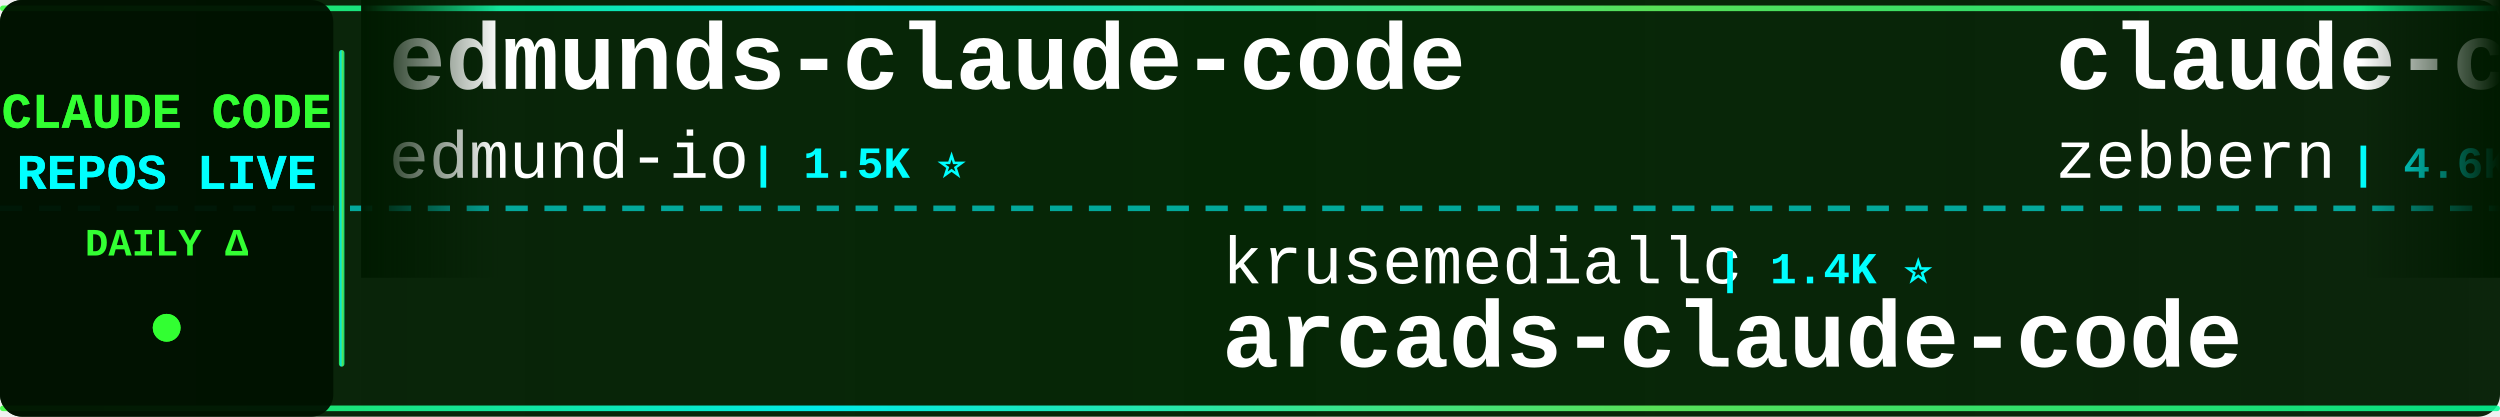
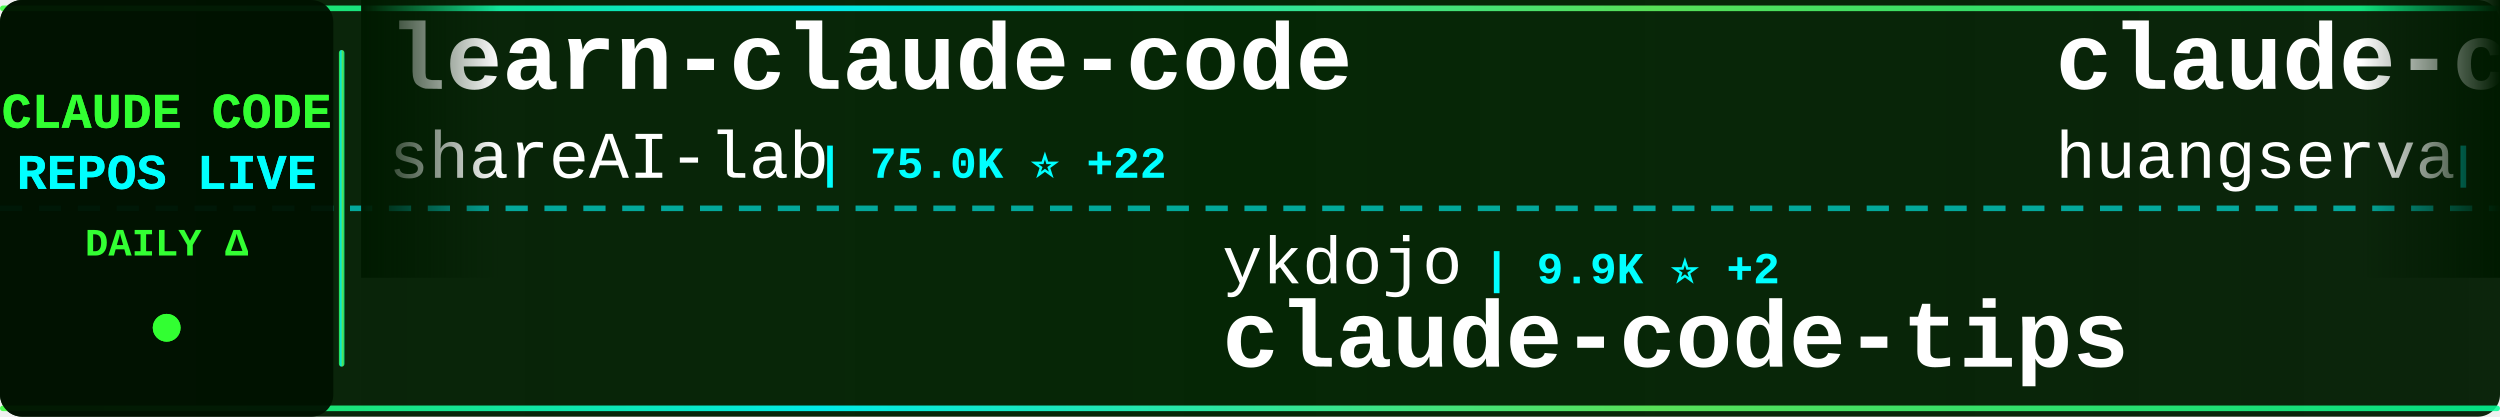
<svg xmlns="http://www.w3.org/2000/svg" width="900" height="150">
  <defs>
    <linearGradient id="tickerBg" x1="0%" y1="0%" x2="100%" y2="0%">
      <stop offset="0%" style="stop-color:#001a00;stop-opacity:0.95" />
      <stop offset="50%" style="stop-color:#002200;stop-opacity:0.98" />
      <stop offset="100%" style="stop-color:#001a00;stop-opacity:0.95" />
    </linearGradient>
    <linearGradient id="borderGrad" x1="0%" y1="0%" x2="100%" y2="0%">
      <stop offset="0%" style="stop-color:#33ff33;stop-opacity:0.85">
        <animate attributeName="stop-opacity" values="0.85;1;0.85" dur="2s" repeatCount="indefinite" />
      </stop>
      <stop offset="33%" style="stop-color:#00ffff;stop-opacity:0.9">
        <animate attributeName="stop-opacity" values="0.9;1;0.9" dur="2.2s" repeatCount="indefinite" />
      </stop>
      <stop offset="66%" style="stop-color:#66ff66;stop-opacity:0.85">
        <animate attributeName="stop-opacity" values="0.85;1;0.85" dur="1.8s" repeatCount="indefinite" />
      </stop>
      <stop offset="100%" style="stop-color:#00ff99;stop-opacity:0.85">
        <animate attributeName="stop-opacity" values="0.85;1;0.85" dur="2s" repeatCount="indefinite" />
      </stop>
    </linearGradient>
    <filter id="textGlow">
      <feGaussianBlur stdDeviation="0.1" result="coloredBlur" />
      <feMerge>
        <feMergeNode in="coloredBlur" />
        <feMergeNode in="SourceGraphic" />
      </feMerge>
    </filter>
    <filter id="metricGlow">
      <feGaussianBlur stdDeviation="0.2" result="coloredBlur" />
      <feMerge>
        <feMergeNode in="coloredBlur" />
        <feMergeNode in="SourceGraphic" />
      </feMerge>
    </filter>
    <linearGradient id="leftFade" x1="0%" y1="0%" x2="100%" y2="0%">
      <stop offset="0%" style="stop-color:#001a00;stop-opacity:1" />
      <stop offset="100%" style="stop-color:#001a00;stop-opacity:0" />
    </linearGradient>
    <linearGradient id="rightFade" x1="0%" y1="0%" x2="100%" y2="0%">
      <stop offset="0%" style="stop-color:#001a00;stop-opacity:0" />
      <stop offset="100%" style="stop-color:#001a00;stop-opacity:1" />
    </linearGradient>
  </defs>
  <rect width="900" height="150" fill="url(#tickerBg)" rx="8" />
  <rect x="0" y="2" width="900" height="2" fill="url(#borderGrad)" rx="1" />
  <rect x="0" y="146" width="900" height="2" fill="url(#borderGrad)" rx="1" />
  <line x1="0" y1="75" x2="900" y2="75" stroke="#00ffff" stroke-width="2" stroke-dasharray="8 6" opacity="0.6" />
  <rect x="0" y="0" width="120" height="150" fill="#001100" opacity="0.95" rx="8" />
  <text x="60" y="46" font-family="'Courier New', monospace" font-size="18" font-weight="bold" fill="#33ff33" text-anchor="middle" filter="url(#textGlow)">
    CLAUDE CODE
  </text>
  <text x="60" y="68" font-family="'Courier New', monospace" font-size="18" font-weight="bold" fill="#00ffff" text-anchor="middle" filter="url(#textGlow)">
    REPOS LIVE
  </text>
  <text x="60" y="92" font-family="'Courier New', monospace" font-size="14" font-weight="bold" fill="#33ff33" text-anchor="middle">
    DAILY Δ
  </text>
  <circle cx="60" cy="118" r="5" fill="#33ff33" filter="url(#metricGlow)">
    <animate attributeName="r" values="4;6;4" dur="1.5s" repeatCount="indefinite" />
    <animate attributeName="opacity" values="0.6;1;0.6" dur="1.5s" repeatCount="indefinite" />
  </circle>
  <rect x="122" y="18" width="2" height="114" fill="url(#borderGrad)" rx="1" />
  <clipPath id="tickerClip">
    <rect x="130" y="0" width="770" height="150" />
  </clipPath>
  <g clip-path="url(#tickerClip)">
    <g id="tickerItems">
      <animateTransform attributeName="transform" attributeType="XML" type="translate" from="0 0" to="-3000 0" dur="54s" repeatCount="indefinite" />
      <g transform="translate(0, 0)">
-         <text x="140" y="32" font-family="'Courier New', monospace" font-size="34" font-weight="bold" fill="#ffffff">edmunds-claude-code</text>
-         <text x="140" y="64" font-family="'Courier New', monospace" font-size="24" font-weight="normal" fill="#ffffff" opacity="1.0">edmund-io</text>
-         <text x="270" y="64" font-family="'Courier New', monospace" font-size="16" font-weight="bold" fill="#00ffff"> | 1.5K ⭐</text>
+         <text x="140" y="32" font-family="'Courier New', monospace" font-size="34" font-weight="bold" fill="#ffffff">learn-claude-code</text>
+         <text x="140" y="64" font-family="'Courier New', monospace" font-size="24" font-weight="normal" fill="#ffffff" opacity="1.0">shareAI-lab</text>
+         <text x="294" y="64" font-family="'Courier New', monospace" font-size="16" font-weight="bold" fill="#00ffff"> | 75.0K ⭐ +22</text>
      </g>
      <g transform="translate(300, 0)">
-         <text x="140" y="102" font-family="'Courier New', monospace" font-size="24" font-weight="normal" fill="#ffffff" opacity="1.0">krusemediallc</text>
-         <text x="318" y="102" font-family="'Courier New', monospace" font-size="16" font-weight="bold" fill="#00ffff"> | 1.4K ⭐</text>
-         <text x="140" y="132" font-family="'Courier New', monospace" font-size="34" font-weight="bold" fill="#ffffff">arcads-claude-code</text>
+         <text x="140" y="102" font-family="'Courier New', monospace" font-size="24" font-weight="normal" fill="#ffffff" opacity="1.0">ykdojo</text>
+         <text x="234" y="102" font-family="'Courier New', monospace" font-size="16" font-weight="bold" fill="#00ffff"> | 9.9K ⭐ +2</text>
+         <text x="140" y="132" font-family="'Courier New', monospace" font-size="34" font-weight="bold" fill="#ffffff">claude-code-tips</text>
      </g>
      <g transform="translate(600, 0)">
-         <text x="140" y="32" font-family="'Courier New', monospace" font-size="34" font-weight="bold" fill="#ffffff">claude-code-guide</text>
-         <text x="140" y="64" font-family="'Courier New', monospace" font-size="24" font-weight="normal" fill="#ffffff" opacity="1.0">zebbern</text>
-         <text x="246" y="64" font-family="'Courier New', monospace" font-size="16" font-weight="bold" fill="#00ffff"> | 4.6K ⭐</text>
+         <text x="140" y="32" font-family="'Courier New', monospace" font-size="34" font-weight="bold" fill="#ffffff">claude-code-cli</text>
+         <text x="140" y="64" font-family="'Courier New', monospace" font-size="24" font-weight="normal" fill="#ffffff" opacity="1.0">huangserva</text>
+         <text x="282" y="64" font-family="'Courier New', monospace" font-size="16" font-weight="bold" fill="#00ffff"> | 623 ⭐</text>
      </g>
      <g transform="translate(900, 0)">
-         <text x="140" y="102" font-family="'Courier New', monospace" font-size="24" font-weight="normal" fill="#ffffff" opacity="1.0">anthropics</text>
-         <text x="282" y="102" font-family="'Courier New', monospace" font-size="16" font-weight="bold" fill="#00ffff"> | 6.0K ⭐</text>
-         <text x="140" y="132" font-family="'Courier New', monospace" font-size="34" font-weight="bold" fill="#ffffff">claude-code-security-rev...</text>
+         <text x="140" y="102" font-family="'Courier New', monospace" font-size="24" font-weight="normal" fill="#ffffff" opacity="1.0">Maciek-roboblog</text>
+         <text x="342" y="102" font-family="'Courier New', monospace" font-size="16" font-weight="bold" fill="#00ffff"> | 8.7K ⭐ +1</text>
+         <text x="140" y="132" font-family="'Courier New', monospace" font-size="34" font-weight="bold" fill="#ffffff">Claude-Code-Usage-Monito...</text>
      </g>
      <g transform="translate(1200, 0)">
-         <text x="140" y="32" font-family="'Courier New', monospace" font-size="34" font-weight="bold" fill="#ffffff">claude-code-hooks-master...</text>
-         <text x="140" y="64" font-family="'Courier New', monospace" font-size="24" font-weight="normal" fill="#ffffff" opacity="1.0">disler</text>
-         <text x="234" y="64" font-family="'Courier New', monospace" font-size="16" font-weight="bold" fill="#00ffff"> | 3.9K ⭐</text>
+         <text x="140" y="32" font-family="'Courier New', monospace" font-size="34" font-weight="bold" fill="#ffffff">claude-code-best-practic...</text>
+         <text x="140" y="64" font-family="'Courier New', monospace" font-size="24" font-weight="normal" fill="#ffffff" opacity="1.0">shanraisshan</text>
+         <text x="306" y="64" font-family="'Courier New', monospace" font-size="16" font-weight="bold" fill="#00ffff"> | 64.9K ⭐ +8</text>
      </g>
      <g transform="translate(1500, 0)">
-         <text x="140" y="102" font-family="'Courier New', monospace" font-size="24" font-weight="normal" fill="#ffffff" opacity="1.0">davila7</text>
-         <text x="246" y="102" font-family="'Courier New', monospace" font-size="16" font-weight="bold" fill="#00ffff"> | 30.4K ⭐ +4</text>
-         <text x="140" y="132" font-family="'Courier New', monospace" font-size="34" font-weight="bold" fill="#ffffff">claude-code-templates</text>
+         <text x="140" y="102" font-family="'Courier New', monospace" font-size="24" font-weight="normal" fill="#ffffff" opacity="1.0">sugyan</text>
+         <text x="234" y="102" font-family="'Courier New', monospace" font-size="16" font-weight="bold" fill="#00ffff"> | 1.1K ⭐</text>
+         <text x="140" y="132" font-family="'Courier New', monospace" font-size="34" font-weight="bold" fill="#ffffff">claude-code-webui</text>
      </g>
      <g transform="translate(1800, 0)">
-         <text x="140" y="32" font-family="'Courier New', monospace" font-size="34" font-weight="bold" fill="#ffffff">skills</text>
-         <text x="140" y="64" font-family="'Courier New', monospace" font-size="24" font-weight="normal" fill="#ffffff" opacity="1.0">anthropics</text>
-         <text x="282" y="64" font-family="'Courier New', monospace" font-size="16" font-weight="bold" fill="#00ffff"> | 171.2K ⭐ +18</text>
+         <text x="140" y="32" font-family="'Courier New', monospace" font-size="34" font-weight="bold" fill="#ffffff">claude-code-book</text>
+         <text x="140" y="64" font-family="'Courier New', monospace" font-size="24" font-weight="normal" fill="#ffffff" opacity="1.0">lintsinghua</text>
+         <text x="294" y="64" font-family="'Courier New', monospace" font-size="16" font-weight="bold" fill="#00ffff"> | 4.1K ⭐</text>
      </g>
      <g transform="translate(2100, 0)">
-         <text x="140" y="102" font-family="'Courier New', monospace" font-size="24" font-weight="normal" fill="#ffffff" opacity="1.0">darcyegb</text>
-         <text x="258" y="102" font-family="'Courier New', monospace" font-size="16" font-weight="bold" fill="#00ffff"> | 760 ⭐</text>
-         <text x="140" y="132" font-family="'Courier New', monospace" font-size="34" font-weight="bold" fill="#ffffff">ClaudeCodeAgents</text>
+         <text x="140" y="102" font-family="'Courier New', monospace" font-size="24" font-weight="normal" fill="#ffffff" opacity="1.0">ChinaSiro</text>
+         <text x="270" y="102" font-family="'Courier New', monospace" font-size="16" font-weight="bold" fill="#00ffff"> | 9.6K ⭐ +1</text>
+         <text x="140" y="132" font-family="'Courier New', monospace" font-size="34" font-weight="bold" fill="#ffffff">claude-code-sourcemap</text>
      </g>
      <g transform="translate(2400, 0)">
-         <text x="140" y="32" font-family="'Courier New', monospace" font-size="34" font-weight="bold" fill="#ffffff">claude-code-local</text>
-         <text x="140" y="64" font-family="'Courier New', monospace" font-size="24" font-weight="normal" fill="#ffffff" opacity="1.0">nicedreamzapp</text>
-         <text x="318" y="64" font-family="'Courier New', monospace" font-size="16" font-weight="bold" fill="#00ffff"> | 3.2K ⭐ +2</text>
+         <text x="140" y="32" font-family="'Courier New', monospace" font-size="34" font-weight="bold" fill="#ffffff">claude-code-analysis</text>
+         <text x="140" y="64" font-family="'Courier New', monospace" font-size="24" font-weight="normal" fill="#ffffff" opacity="1.0">liuup</text>
+         <text x="222" y="64" font-family="'Courier New', monospace" font-size="16" font-weight="bold" fill="#00ffff"> | 3.8K ⭐ -2</text>
      </g>
      <g transform="translate(2700, 0)">
-         <text x="140" y="102" font-family="'Courier New', monospace" font-size="24" font-weight="normal" fill="#ffffff" opacity="1.0">ChinaSiro</text>
-         <text x="270" y="102" font-family="'Courier New', monospace" font-size="16" font-weight="bold" fill="#00ffff"> | 9.6K ⭐</text>
-         <text x="140" y="132" font-family="'Courier New', monospace" font-size="34" font-weight="bold" fill="#ffffff">claude-code-sourcemap</text>
+         <text x="140" y="102" font-family="'Courier New', monospace" font-size="24" font-weight="normal" fill="#ffffff" opacity="1.0">daymade</text>
+         <text x="246" y="102" font-family="'Courier New', monospace" font-size="16" font-weight="bold" fill="#00ffff"> | 1.3K ⭐ +1</text>
+         <text x="140" y="132" font-family="'Courier New', monospace" font-size="34" font-weight="bold" fill="#ffffff">claude-code-skills</text>
      </g>
      <g transform="translate(3000, 0)">
-         <text x="140" y="32" font-family="'Courier New', monospace" font-size="34" font-weight="bold" fill="#ffffff">edmunds-claude-code</text>
-         <text x="140" y="64" font-family="'Courier New', monospace" font-size="24" font-weight="normal" fill="#ffffff" opacity="1.0">edmund-io</text>
-         <text x="270" y="64" font-family="'Courier New', monospace" font-size="16" font-weight="bold" fill="#00ffff"> | 1.5K ⭐</text>
+         <text x="140" y="32" font-family="'Courier New', monospace" font-size="34" font-weight="bold" fill="#ffffff">learn-claude-code</text>
+         <text x="140" y="64" font-family="'Courier New', monospace" font-size="24" font-weight="normal" fill="#ffffff" opacity="1.0">shareAI-lab</text>
+         <text x="294" y="64" font-family="'Courier New', monospace" font-size="16" font-weight="bold" fill="#00ffff"> | 75.0K ⭐ +22</text>
      </g>
      <g transform="translate(3300, 0)">
-         <text x="140" y="102" font-family="'Courier New', monospace" font-size="24" font-weight="normal" fill="#ffffff" opacity="1.0">krusemediallc</text>
-         <text x="318" y="102" font-family="'Courier New', monospace" font-size="16" font-weight="bold" fill="#00ffff"> | 1.4K ⭐</text>
-         <text x="140" y="132" font-family="'Courier New', monospace" font-size="34" font-weight="bold" fill="#ffffff">arcads-claude-code</text>
+         <text x="140" y="102" font-family="'Courier New', monospace" font-size="24" font-weight="normal" fill="#ffffff" opacity="1.0">ykdojo</text>
+         <text x="234" y="102" font-family="'Courier New', monospace" font-size="16" font-weight="bold" fill="#00ffff"> | 9.9K ⭐ +2</text>
+         <text x="140" y="132" font-family="'Courier New', monospace" font-size="34" font-weight="bold" fill="#ffffff">claude-code-tips</text>
      </g>
      <g transform="translate(3600, 0)">
-         <text x="140" y="32" font-family="'Courier New', monospace" font-size="34" font-weight="bold" fill="#ffffff">claude-code-guide</text>
-         <text x="140" y="64" font-family="'Courier New', monospace" font-size="24" font-weight="normal" fill="#ffffff" opacity="1.0">zebbern</text>
-         <text x="246" y="64" font-family="'Courier New', monospace" font-size="16" font-weight="bold" fill="#00ffff"> | 4.6K ⭐</text>
+         <text x="140" y="32" font-family="'Courier New', monospace" font-size="34" font-weight="bold" fill="#ffffff">claude-code-cli</text>
+         <text x="140" y="64" font-family="'Courier New', monospace" font-size="24" font-weight="normal" fill="#ffffff" opacity="1.0">huangserva</text>
+         <text x="282" y="64" font-family="'Courier New', monospace" font-size="16" font-weight="bold" fill="#00ffff"> | 623 ⭐</text>
      </g>
      <g transform="translate(3900, 0)">
-         <text x="140" y="102" font-family="'Courier New', monospace" font-size="24" font-weight="normal" fill="#ffffff" opacity="1.0">anthropics</text>
-         <text x="282" y="102" font-family="'Courier New', monospace" font-size="16" font-weight="bold" fill="#00ffff"> | 6.0K ⭐</text>
-         <text x="140" y="132" font-family="'Courier New', monospace" font-size="34" font-weight="bold" fill="#ffffff">claude-code-security-rev...</text>
+         <text x="140" y="102" font-family="'Courier New', monospace" font-size="24" font-weight="normal" fill="#ffffff" opacity="1.0">Maciek-roboblog</text>
+         <text x="342" y="102" font-family="'Courier New', monospace" font-size="16" font-weight="bold" fill="#00ffff"> | 8.7K ⭐ +1</text>
+         <text x="140" y="132" font-family="'Courier New', monospace" font-size="34" font-weight="bold" fill="#ffffff">Claude-Code-Usage-Monito...</text>
      </g>
    </g>
  </g>
  <rect x="130" y="0" width="50" height="100" fill="url(#leftFade)" />
  <rect x="850" y="0" width="50" height="100" fill="url(#rightFade)" />
</svg>
